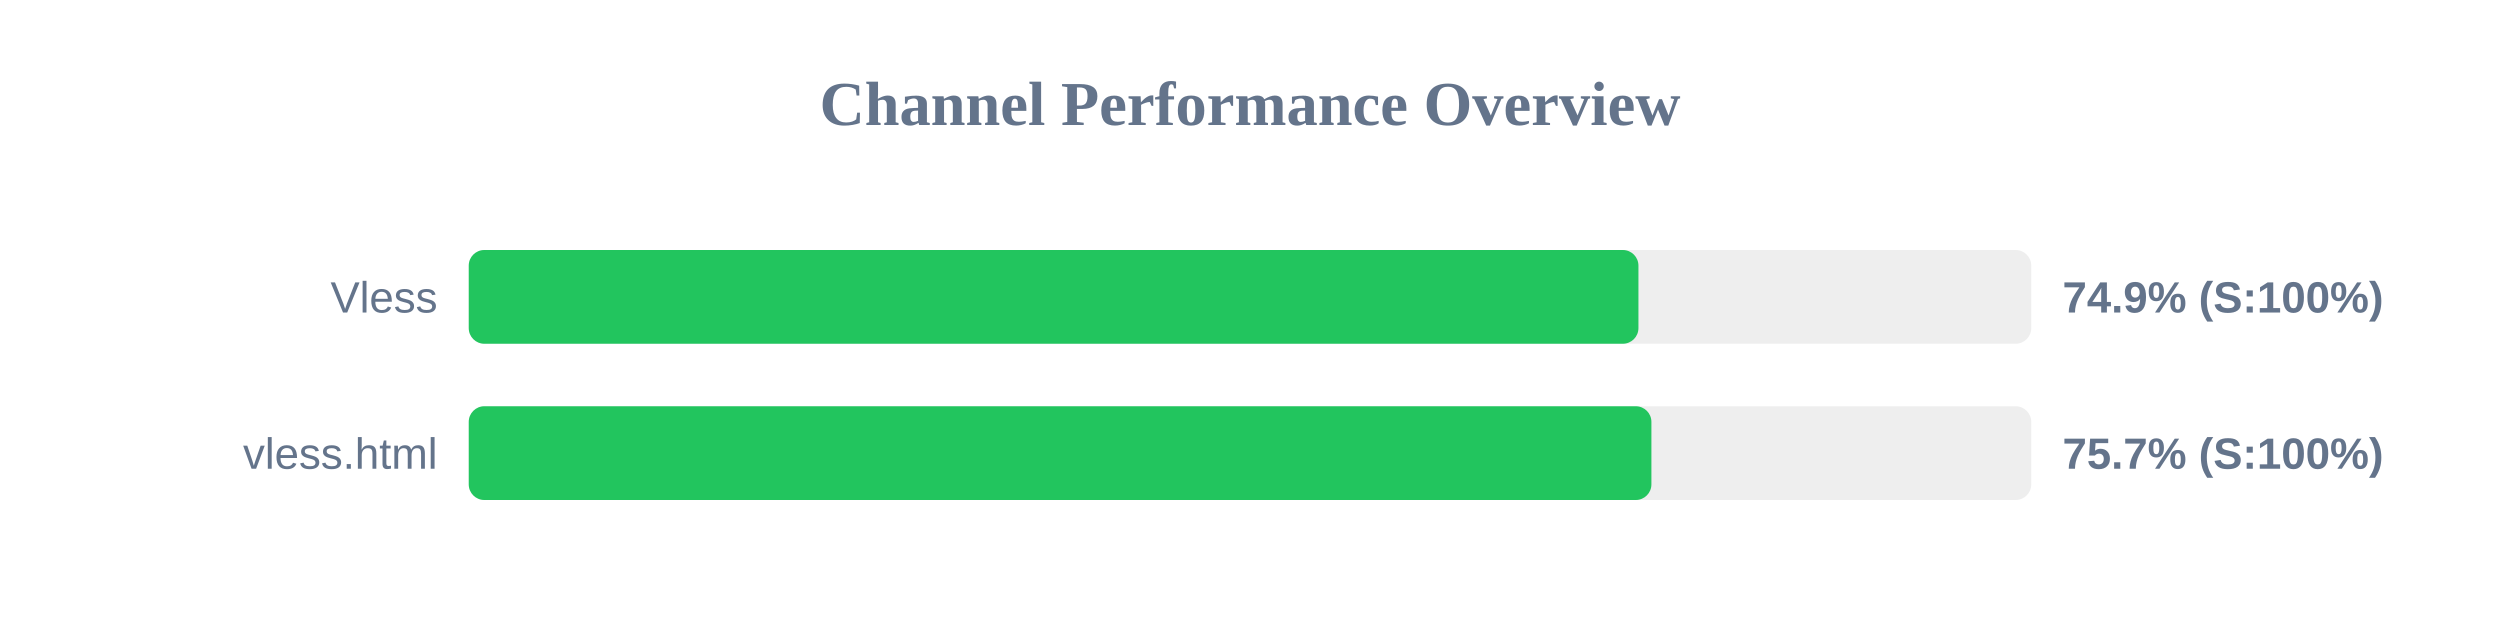
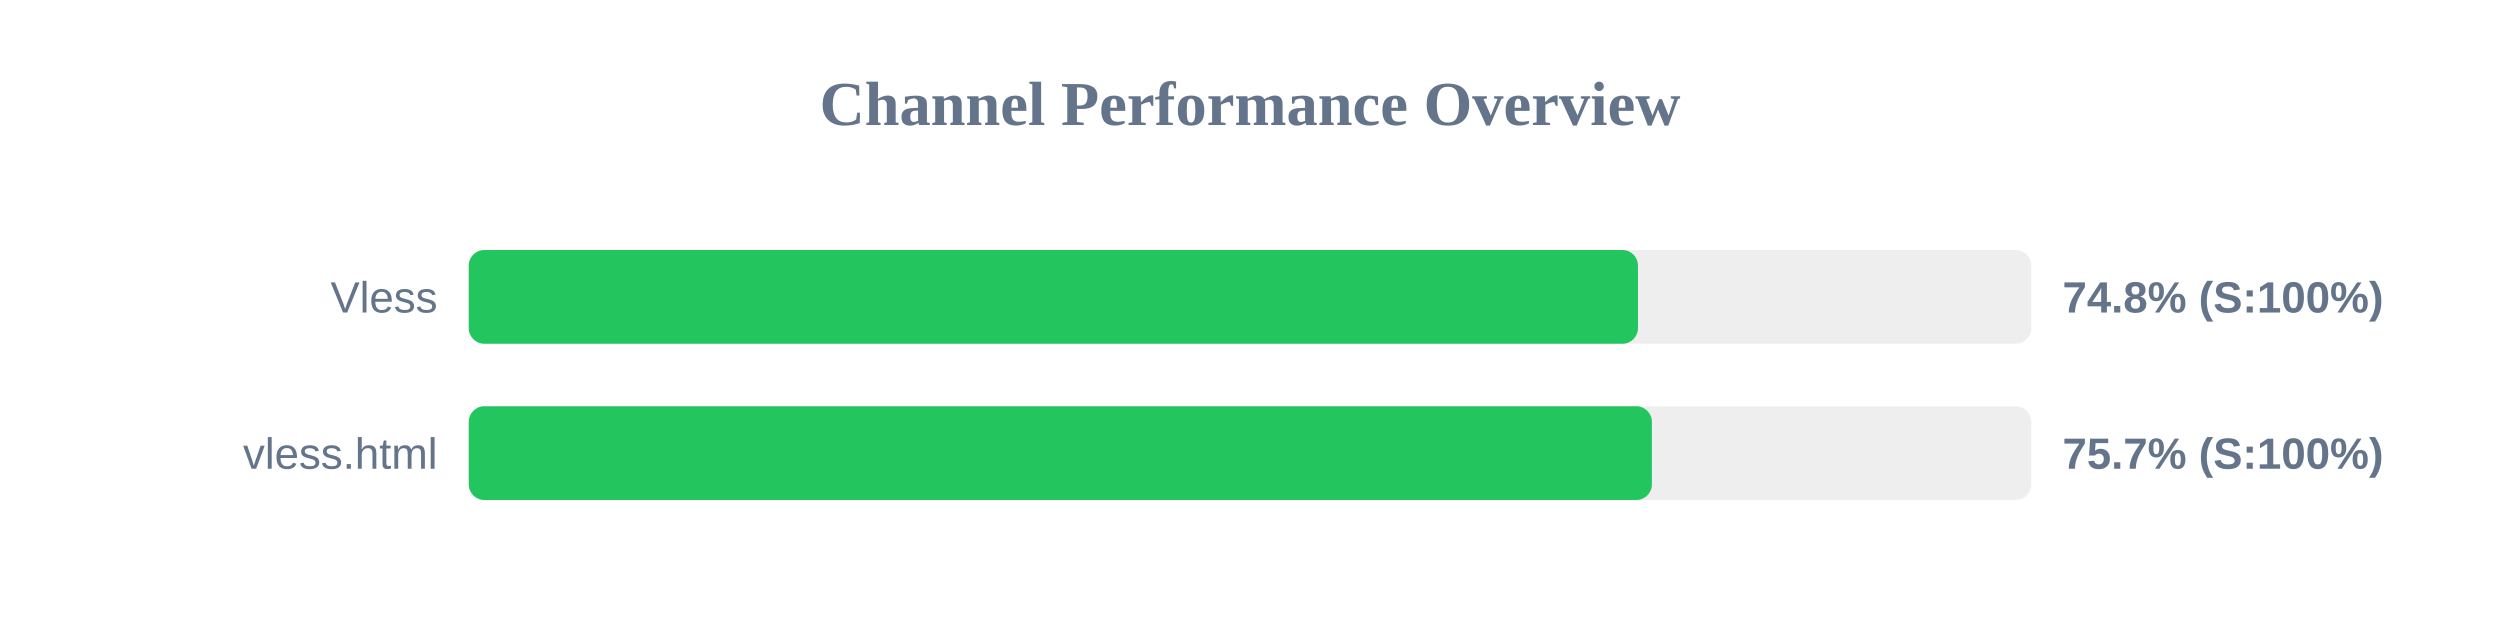
<svg xmlns="http://www.w3.org/2000/svg" width="800" height="200" version="1.1">
  <style>
        .row { font: 14px Arial; fill: #64748b; }
        .score { font: bold 14px Arial; fill: #64748b; }
    </style>
  <text x="400" y="40" text-anchor="middle" font-size="20px" font-weight="bold" fill="#64748b">Channel Performance Overview</text>
  <rect x="150" y="80" width="500" height="30" fill="#eee" rx="5" />
-   <rect x="150" y="80" width="374.3" height="30" fill="#22c55e" rx="5" />
+   <rect x="150" y="80" width="374.15" height="30" fill="#22c55e" rx="5" />
  <text x="140" y="100" text-anchor="end" class="row">Vless</text>
-   <text x="660" y="100" text-anchor="start" class="score">74.9% (S:100%)</text>
+   <text x="660" y="100" text-anchor="start" class="score">74.8% (S:100%)</text>
  <rect x="150" y="130" width="500" height="30" fill="#eee" rx="5" />
-   <rect x="150" y="130" width="378.45" height="30" fill="#22c55e" rx="5" />
+   <rect x="150" y="130" width="378.6" height="30" fill="#22c55e" rx="5" />
  <text x="140" y="150" text-anchor="end" class="row">vless.html</text>
  <text x="660" y="150" text-anchor="start" class="score">75.7% (S:100%)</text>
</svg>
